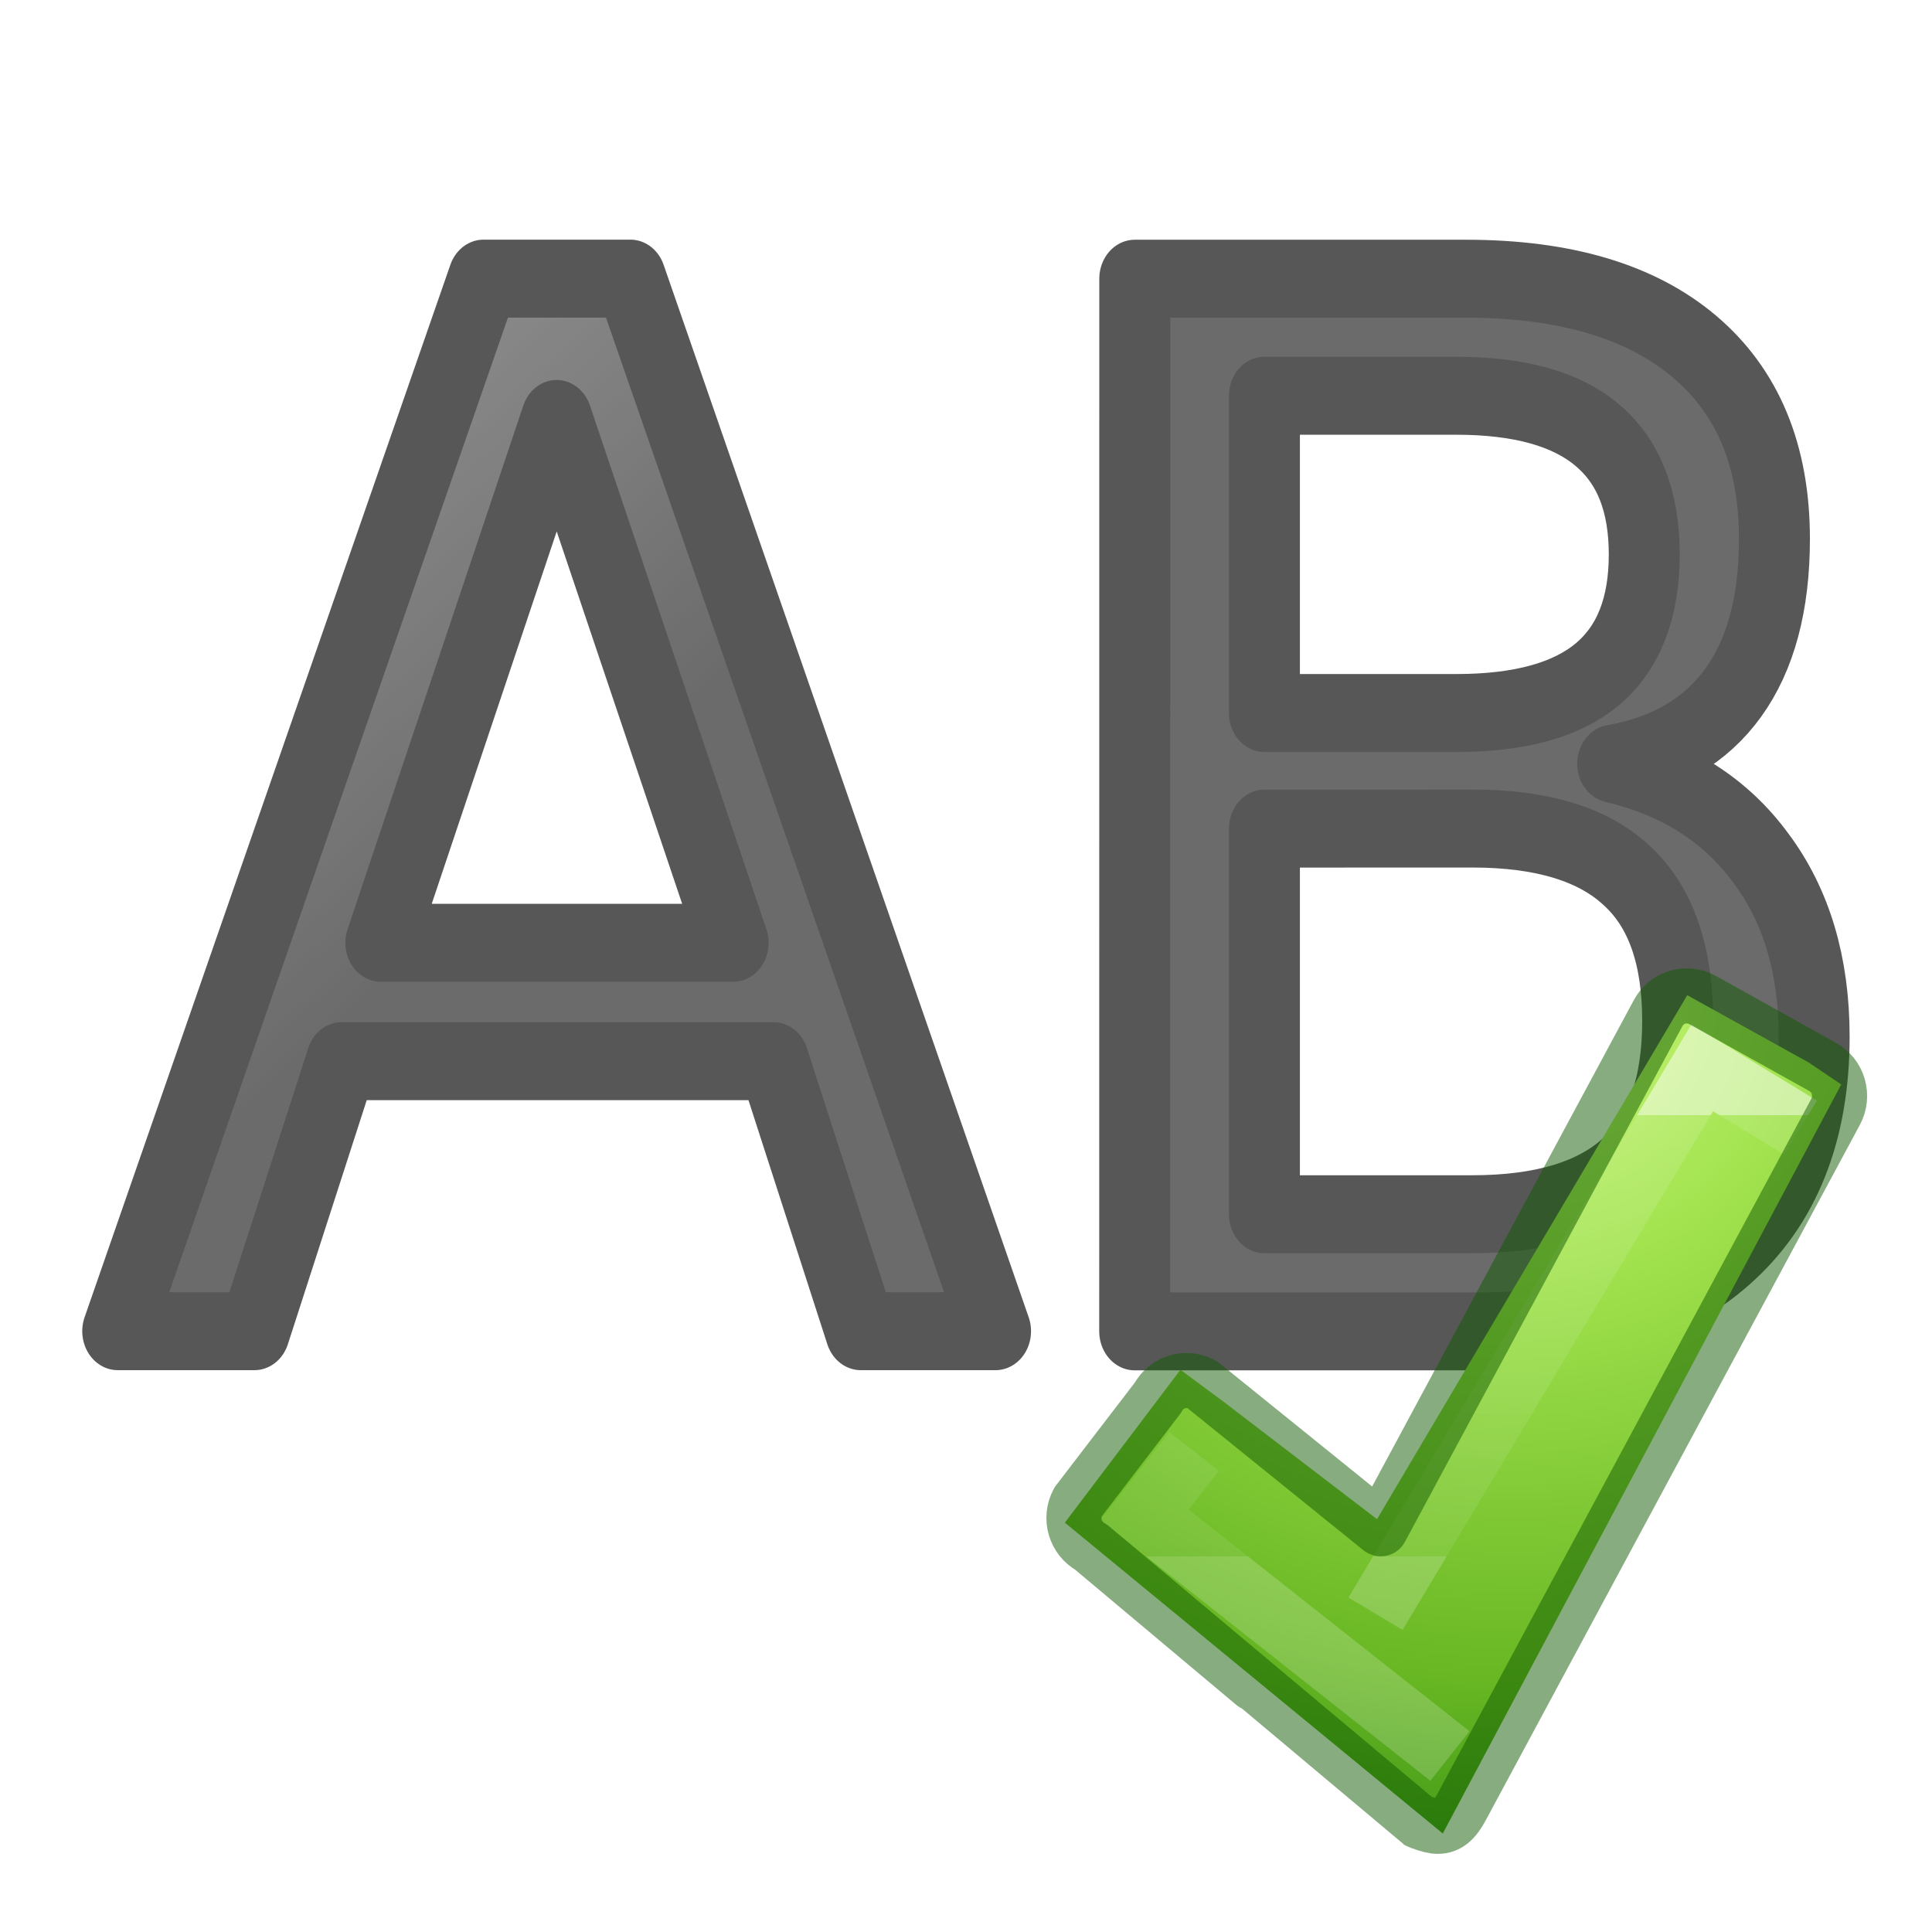
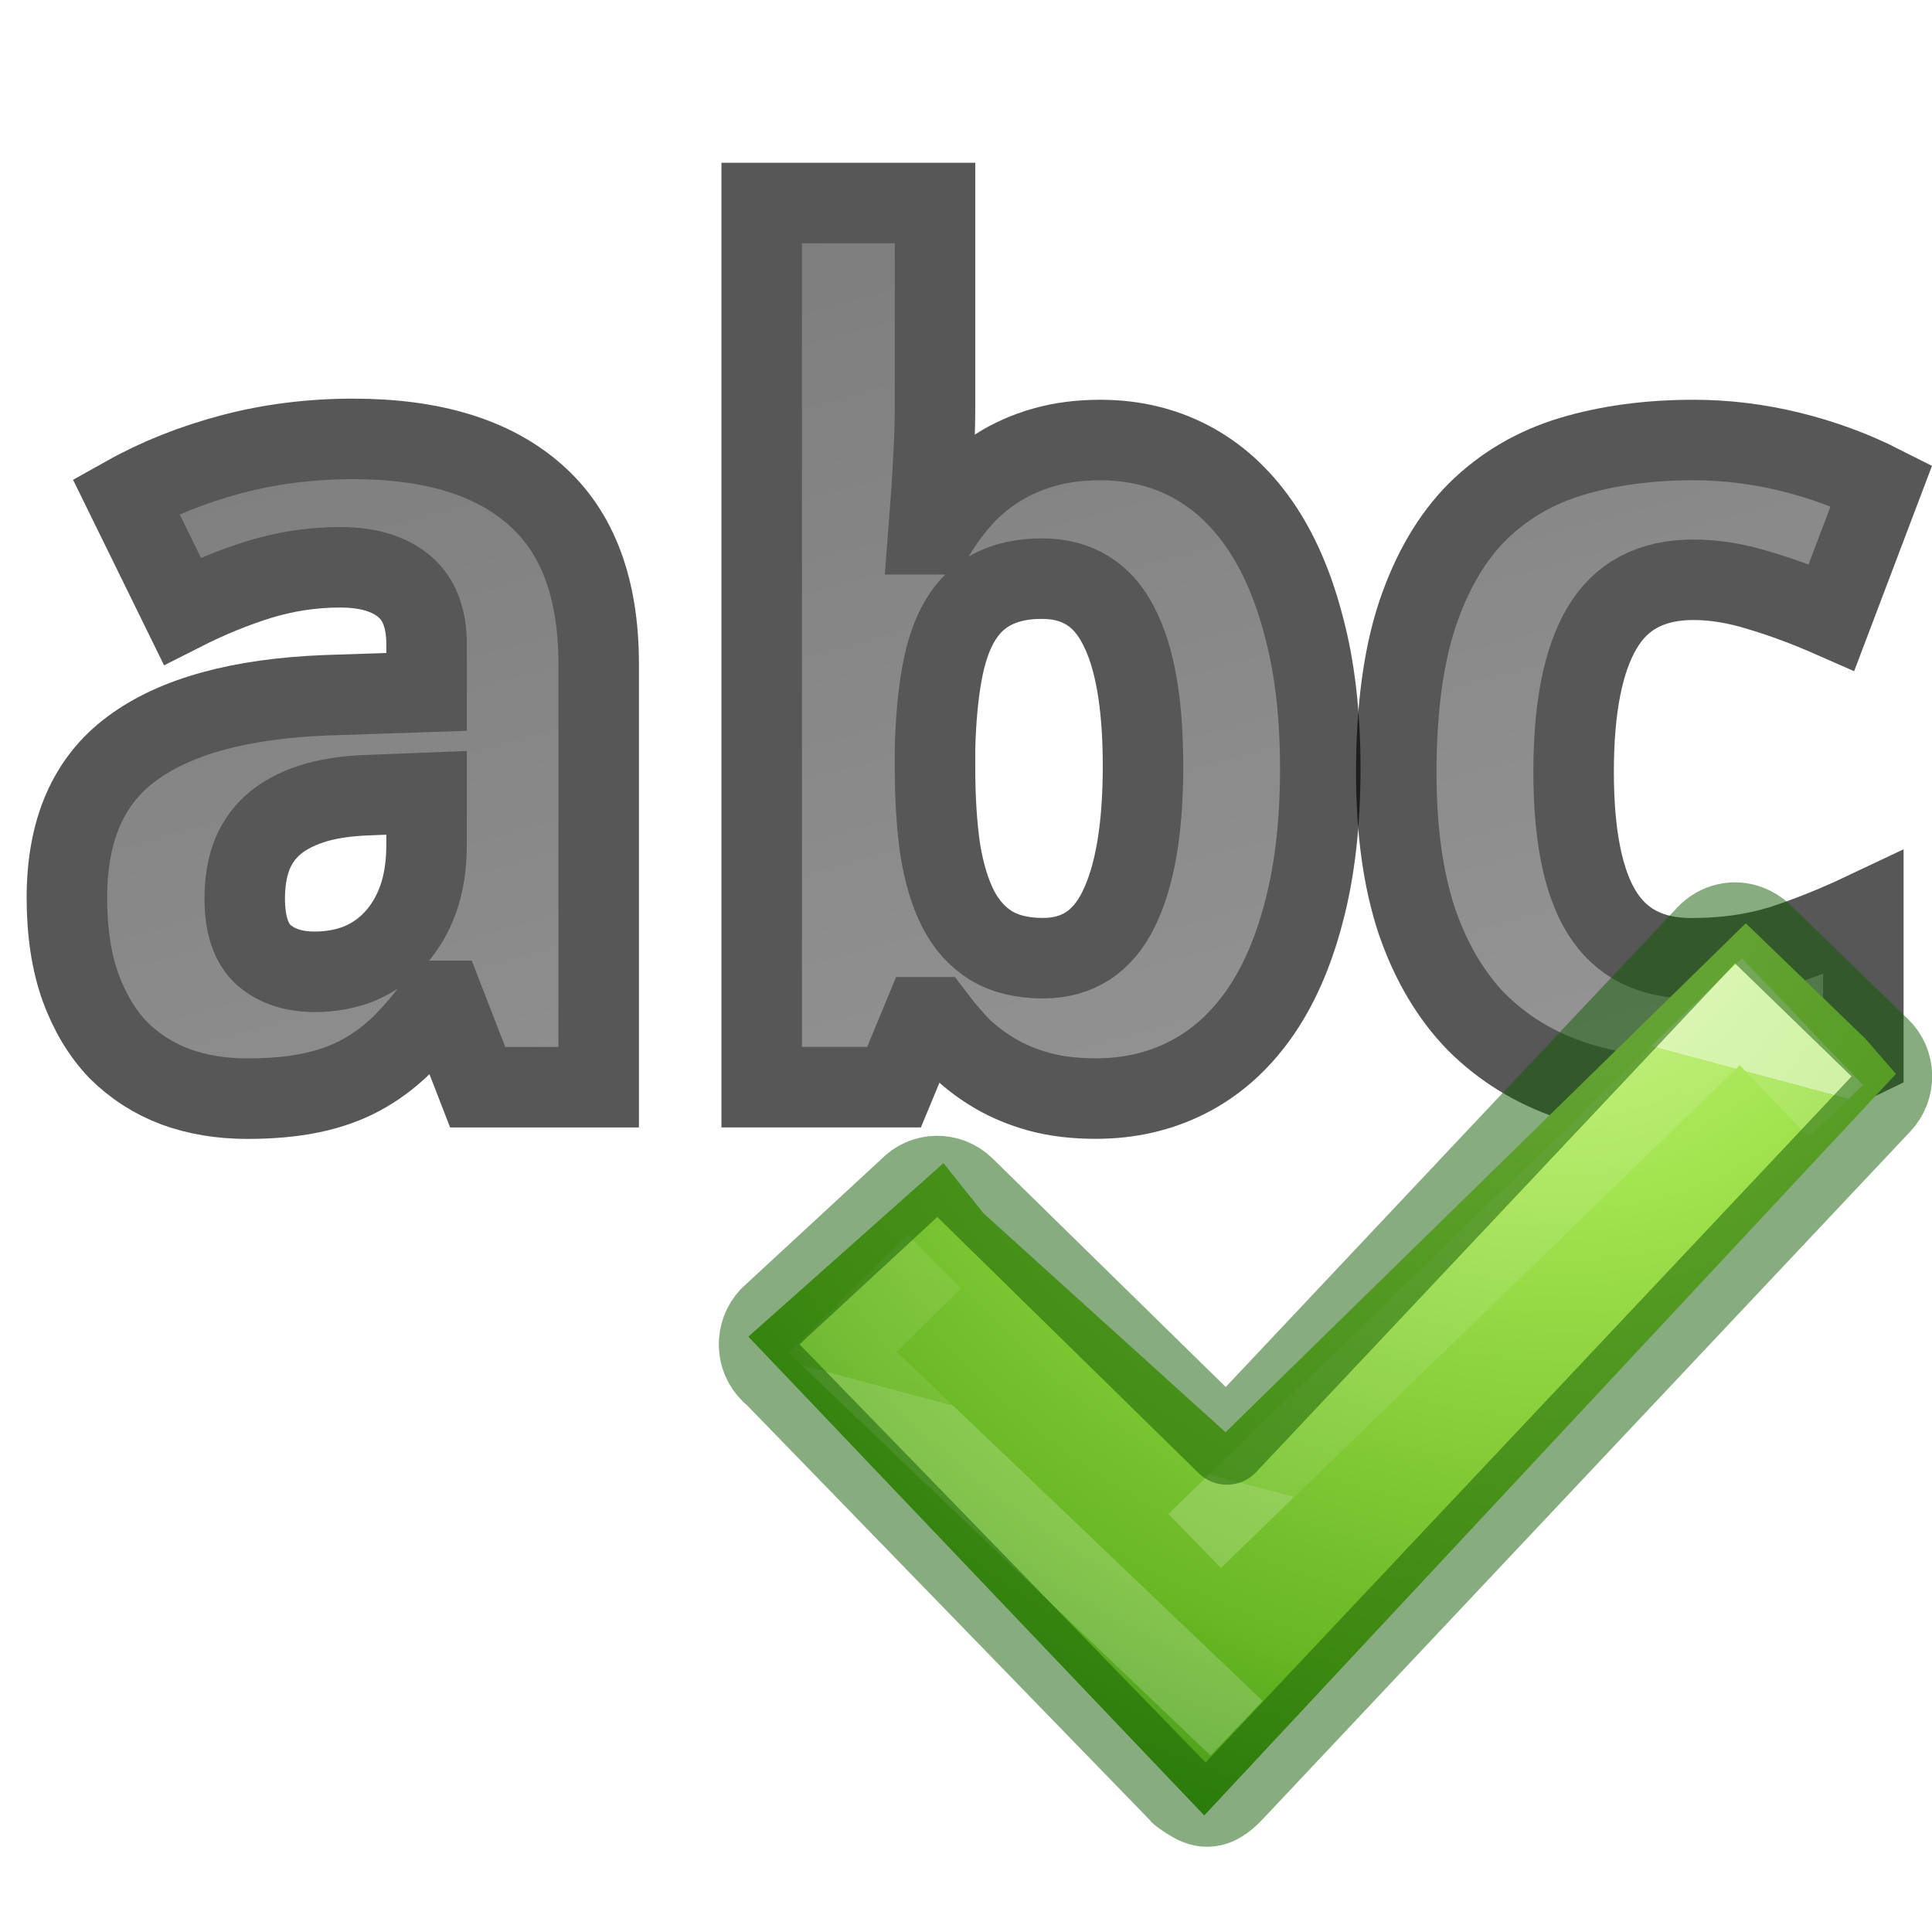
- <svg xmlns="http://www.w3.org/2000/svg" height="24" viewBox="0 0 24 24" width="24">
+ <svg xmlns="http://www.w3.org/2000/svg" xmlns:xlink="http://www.w3.org/1999/xlink" height="24" viewBox="0 0 24 24" width="24" version="1.1" id="svg39">
+   <defs id="defs43">
+     <linearGradient xlink:href="#a" id="linearGradient873" gradientUnits="userSpaceOnUse" gradientTransform="matrix(0.9966585,0,0,0.9966585,-0.6554104,-2.290364)" x1="5" y1="-4" x2="11" y2="18" />
+     <linearGradient xlink:href="#a" id="linearGradient875" gradientUnits="userSpaceOnUse" gradientTransform="matrix(0.9966585,0,0,0.9966585,-0.8467042,-2.290364)" x1="5" y1="-4" x2="11" y2="18" />
+     <linearGradient xlink:href="#a" id="linearGradient877" gradientUnits="userSpaceOnUse" gradientTransform="matrix(0.9966585,0,0,0.9966585,-1.335664,-2.290364)" x1="5" y1="-4" x2="11" y2="18" />
+   </defs>
  <linearGradient id="a" gradientTransform="matrix(.9244476 0 0 .9244476 36.13731 979.5596)" gradientUnits="userSpaceOnUse" x1="-31" x2="-36" y1="12" y2="6">
-     <stop offset="0" stop-color="#1f1f1f" />
-     <stop offset="1" stop-color="#5c5c5c" />
+     <stop offset="0" stop-color="#1f1f1f" id="stop2" />
+     <stop offset="1" stop-color="#5c5c5c" id="stop4" />
  </linearGradient>
-   <linearGradient id="b" gradientTransform="matrix(.2817955 0 0 .2800956 10.97959 1036.705)" gradientUnits="userSpaceOnUse" x1="24.139" x2="24.139" y1="10.631" y2="35.623">
-     <stop offset="0" stop-color="#fff" />
-     <stop offset="0" stop-color="#fff" stop-opacity=".235" />
-     <stop offset="1" stop-color="#fff" stop-opacity=".157" />
-     <stop offset="1" stop-color="#fff" stop-opacity=".392" />
+   <linearGradient id="b" gradientTransform="matrix(0.2817955,0,0,0.2800956,10.76647,1036.762)" gradientUnits="userSpaceOnUse" x1="24.139" x2="24.139" y1="10.631" y2="35.623">
+     <stop offset="0" stop-color="#fff" id="stop7" />
+     <stop offset="0" stop-color="#fff" stop-opacity=".235" id="stop9" />
+     <stop offset="1" stop-color="#fff" stop-opacity=".157" id="stop11" />
+     <stop offset="1" stop-color="#fff" stop-opacity=".392" id="stop13" />
  </linearGradient>
-   <radialGradient id="c" cx="65.297" cy="48.216" gradientTransform="matrix(0 .52545 -.5716256 0 44.97642 1003.566)" gradientUnits="userSpaceOnUse" r="31">
-     <stop offset="0" stop-color="#cdf87e" />
-     <stop offset=".262" stop-color="#a2e34f" />
-     <stop offset=".661" stop-color="#68b723" />
-     <stop offset="1" stop-color="#1d7e0d" />
+   <radialGradient id="c" cx="65.297" cy="48.216" gradientTransform="matrix(0,0.52545,-0.5716256,0,44.76329,1003.623)" gradientUnits="userSpaceOnUse" r="31">
+     <stop offset="0" stop-color="#cdf87e" id="stop16" />
+     <stop offset=".262" stop-color="#a2e34f" id="stop18" />
+     <stop offset=".661" stop-color="#68b723" id="stop20" />
+     <stop offset="1" stop-color="#1d7e0d" id="stop22" />
  </radialGradient>
-   <g style="opacity:.66;stroke:#000;stroke-width:.924;stroke-linejoin:round;stroke-linecap:round;fill:url(#a)" transform="matrix(.9540226 0 0 1.048193 0 -1028.362)">
-     <path d="m7.248 986.046-2.289 6.208h4.587zm-.952-1.663h1.913l4.754 12.474h-1.755l-1.136-3.2h-5.623l-1.136 3.2h-1.78z" fill="url(#a)" stroke="#000" stroke-linecap="round" stroke-linejoin="round" stroke-width=".924" />
-     <path d="m16.464 990.901v4.57h2.707q1.362 0 2.014-.56.66-.568.66-1.73 0-1.17-.66-1.721-.652-.56-2.014-.56zm0-5.13v3.76h2.498q1.237 0 1.838-.46.61-.468.61-1.42 0-.944-.61-1.412-.602-.468-1.838-.468zm-1.688-1.387h4.311q1.93 0 2.974.802 1.044.802 1.044 2.281 0 1.145-.535 1.821-.535.677-1.571.844 1.245.267 1.93 1.12.693.844.693 2.114 0 1.671-1.136 2.582-1.136.911-3.233.911h-4.478z" fill="url(#a)" stroke="#000" stroke-linecap="round" stroke-linejoin="round" stroke-width=".924" />
-   </g>
-   <g transform="matrix(.7840508 0 0 .7840508 5.161591 -801.315)">
-     <path d="m12.803 1044.228 2.431 1.861 4.915-8.302 1.926 1.067.514.347-6.313 11.868-5.988-4.925 1.831-2.422z" fill="url(#c)" />
-     <path d="m15.21 1047.587 5.177-8.65 1.558.947m-5.556 9.957-4.841-3.82.789-1.006" fill="none" opacity=".5" stroke="url(#b)" />
-     <path d="m20.191 1037.801c-.201-.021-.4.079-.504.271l-4.395 8.169-2.826-2.283c-.252-.14-.566-.05-.703.206l-1.267 1.653c-.138.256-.045.575.207.714 0 0 5.16 4.329 5.166 4.332.059.033.215.081.278.089.205.026.32-.104.425-.299l5.927-11.017c.138-.256.045-.575-.207-.714l-1.902-1.06c-.063-.035-.133-.054-.2-.061z" style="opacity:.5;fill:none;stroke:#0f5a00;stroke-width:.873;stroke-linecap:round;stroke-linejoin:round" />
+   <path id="path866" style="font-style:normal;font-variant:normal;font-weight:bold;font-stretch:normal;font-size:medium;line-height:1.25;font-family:'Droid Sans';-inkscape-font-specification:'Droid Sans Bold';letter-spacing:0px;word-spacing:0px;opacity:0.66;fill:url(#linearGradient873);fill-opacity:1;stroke:#000000;stroke-width:1;stroke-miterlimit:4;stroke-dasharray:none;stroke-opacity:1" d="m 5.934,13.506 -0.416,-1.073 h -0.064 q -0.233,0.318 -0.466,0.551 -0.233,0.226 -0.508,0.374 -0.275,0.148 -0.621,0.219 -0.339,0.071 -0.791,0.071 -0.48,0 -0.889,-0.148 -0.409,-0.155 -0.713,-0.459 -0.296,-0.311 -0.466,-0.776 -0.169,-0.473 -0.169,-1.115 0,-1.256 0.805,-1.849 0.805,-0.6 2.407,-0.664 l 1.256,-0.042 V 8 q 0,-0.487 -0.282,-0.72 -0.282,-0.233 -0.791,-0.233 -0.508,0 -0.995,0.148 -0.48,0.148 -0.967,0.395 L 1.565,6.165 Q 2.158,5.833 2.878,5.642 3.597,5.452 4.388,5.452 q 1.475,0 2.259,0.692 Q 7.437,6.835 7.437,8.247 V 13.506 Z M 5.299,9.849 4.586,9.877 q -0.431,0.014 -0.727,0.113 -0.296,0.099 -0.48,0.268 -0.176,0.162 -0.261,0.395 -0.078,0.226 -0.078,0.508 0,0.494 0.24,0.706 0.24,0.205 0.628,0.205 0.296,0 0.551,-0.099 0.254,-0.106 0.438,-0.304 0.191,-0.205 0.296,-0.494 0.106,-0.296 0.106,-0.678 z" />
+   <path id="path868" style="font-style:normal;font-variant:normal;font-weight:bold;font-stretch:normal;font-size:medium;line-height:1.25;font-family:'Droid Sans';-inkscape-font-specification:'Droid Sans Bold';letter-spacing:0px;word-spacing:0px;fill:url(#linearGradient875);fill-opacity:1;stroke:#000000;stroke-width:1;stroke-miterlimit:4;stroke-dasharray:none;stroke-opacity:1;opacity:0.66" d="m 13.669,5.466 q 0.607,0 1.108,0.261 0.501,0.261 0.861,0.776 0.36,0.515 0.558,1.278 0.205,0.762 0.205,1.765 0,1.016 -0.205,1.786 -0.198,0.762 -0.565,1.278 -0.367,0.515 -0.882,0.776 -0.515,0.261 -1.136,0.261 -0.395,0 -0.706,-0.085 -0.304,-0.085 -0.544,-0.226 -0.24,-0.141 -0.424,-0.318 -0.176,-0.184 -0.325,-0.381 h -0.148 l -0.36,0.868 H 9.462 V 2.522 h 2.153 v 2.555 q 0,0.233 -0.014,0.508 -0.014,0.268 -0.028,0.501 -0.021,0.275 -0.042,0.551 h 0.085 Q 11.764,6.391 11.954,6.179 12.145,5.967 12.392,5.812 12.646,5.649 12.964,5.558 13.281,5.466 13.669,5.466 Z m -0.727,1.722 q -0.36,0 -0.614,0.134 -0.247,0.127 -0.402,0.388 -0.155,0.261 -0.226,0.664 -0.071,0.395 -0.085,0.925 v 0.233 q 0,0.572 0.064,1.016 0.071,0.445 0.226,0.748 0.155,0.296 0.409,0.452 0.261,0.155 0.642,0.155 0.642,0 0.939,-0.607 0.304,-0.614 0.304,-1.779 0,-1.165 -0.304,-1.743 -0.296,-0.586 -0.953,-0.586 z" />
+   <path id="path870" style="font-style:normal;font-variant:normal;font-weight:bold;font-stretch:normal;font-size:medium;line-height:1.25;font-family:'Droid Sans';-inkscape-font-specification:'Droid Sans Bold';letter-spacing:0px;word-spacing:0px;opacity:0.66;fill:url(#linearGradient877);fill-opacity:1;stroke:#000000;stroke-width:1;stroke-miterlimit:4;stroke-dasharray:none;stroke-opacity:1" d="m 21.037,13.647 q -0.847,0 -1.532,-0.233 -0.678,-0.233 -1.165,-0.72 -0.48,-0.494 -0.741,-1.256 -0.254,-0.769 -0.254,-1.835 0,-1.179 0.261,-1.969 0.268,-0.798 0.748,-1.278 0.487,-0.48 1.165,-0.685 0.685,-0.205 1.518,-0.205 0.607,0 1.207,0.148 0.6,0.148 1.129,0.416 L 22.752,7.668 Q 22.286,7.463 21.856,7.336 21.425,7.202 21.037,7.202 q -0.784,0 -1.136,0.6 -0.353,0.593 -0.353,1.786 0,1.186 0.353,1.751 0.353,0.565 1.108,0.565 0.614,0 1.115,-0.155 0.501,-0.162 1.023,-0.409 v 1.793 q -0.261,0.127 -0.508,0.226 -0.247,0.099 -0.501,0.162 -0.247,0.064 -0.522,0.092 -0.268,0.035 -0.579,0.035 z" />
+   <g transform="matrix(0.9051883,0.2425445,-0.2425445,0.9051883,255.3653,-932.8103)" id="g37">
+     <path d="m 11.17,1044.173 3.85,1.973 4.915,-8.302 1.926,1.067 0.514,0.347 -6.313,11.868 -7.48,-4.567 1.903,-2.891 z" id="path31" style="fill:url(#c)" />
+     <path d="m 14.997,1047.644 5.177,-8.65 1.558,0.947 m -5.556,9.957 -6.333,-3.462 0.861,-1.476" id="path33" style="opacity:0.5;fill:none;stroke:url(#b)" />
+     <path d="m 19.978,1037.858 c -0.201,-0.021 -0.4,0.079 -0.504,0.271 l -4.395,8.169 -4.246,-2.395 c -0.252,-0.14 -0.566,-0.05 -0.703,0.206 l -1.339,2.122 c -0.138,0.256 -0.045,0.575 0.207,0.714 0,0 6.651,3.972 6.658,3.975 0.059,0.033 0.215,0.081 0.278,0.089 0.205,0.026 0.32,-0.104 0.425,-0.299 l 5.927,-11.017 c 0.138,-0.256 0.045,-0.575 -0.207,-0.714 l -1.902,-1.06 c -0.063,-0.035 -0.133,-0.054 -0.2,-0.061 z" style="opacity:0.5;fill:none;stroke:#0f5a00;stroke-width:1.067;stroke-linecap:round;stroke-linejoin:round;stroke-miterlimit:4;stroke-dasharray:none" id="path35" />
  </g>
</svg>
